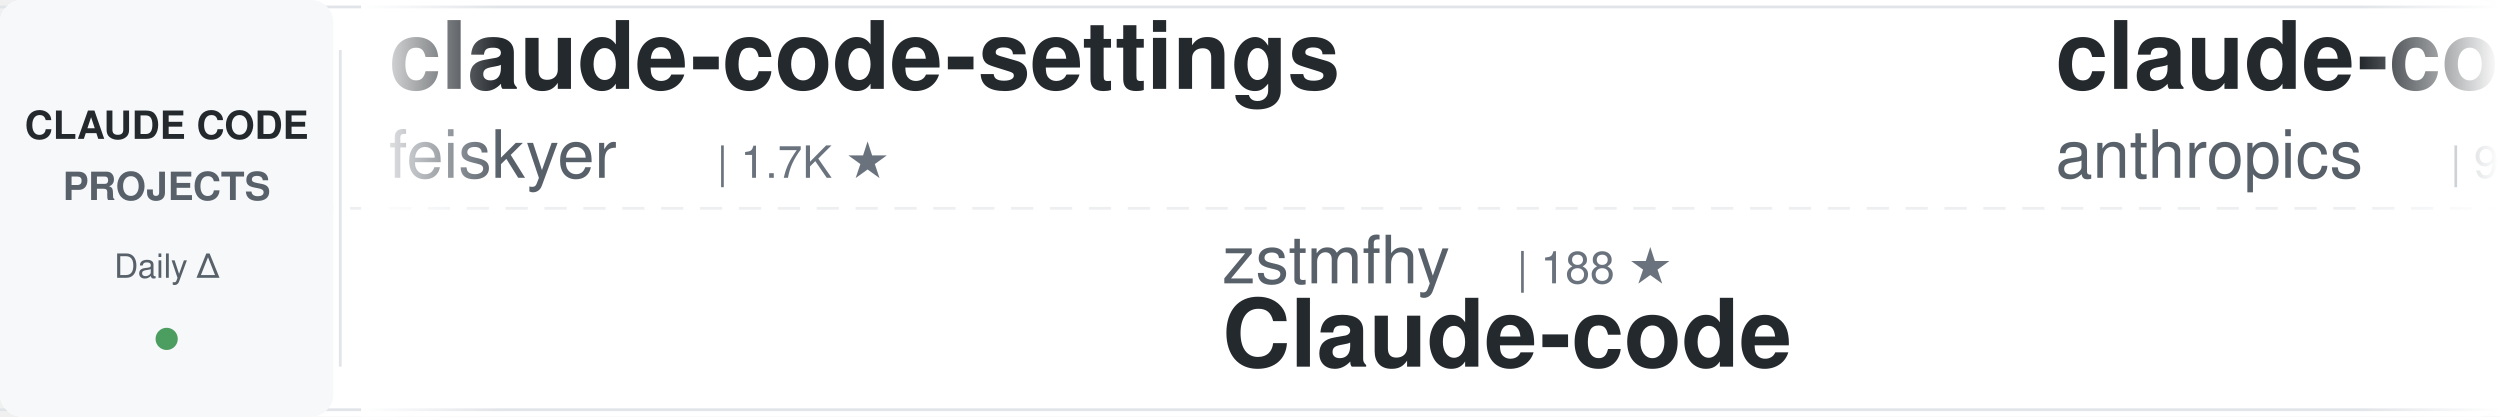
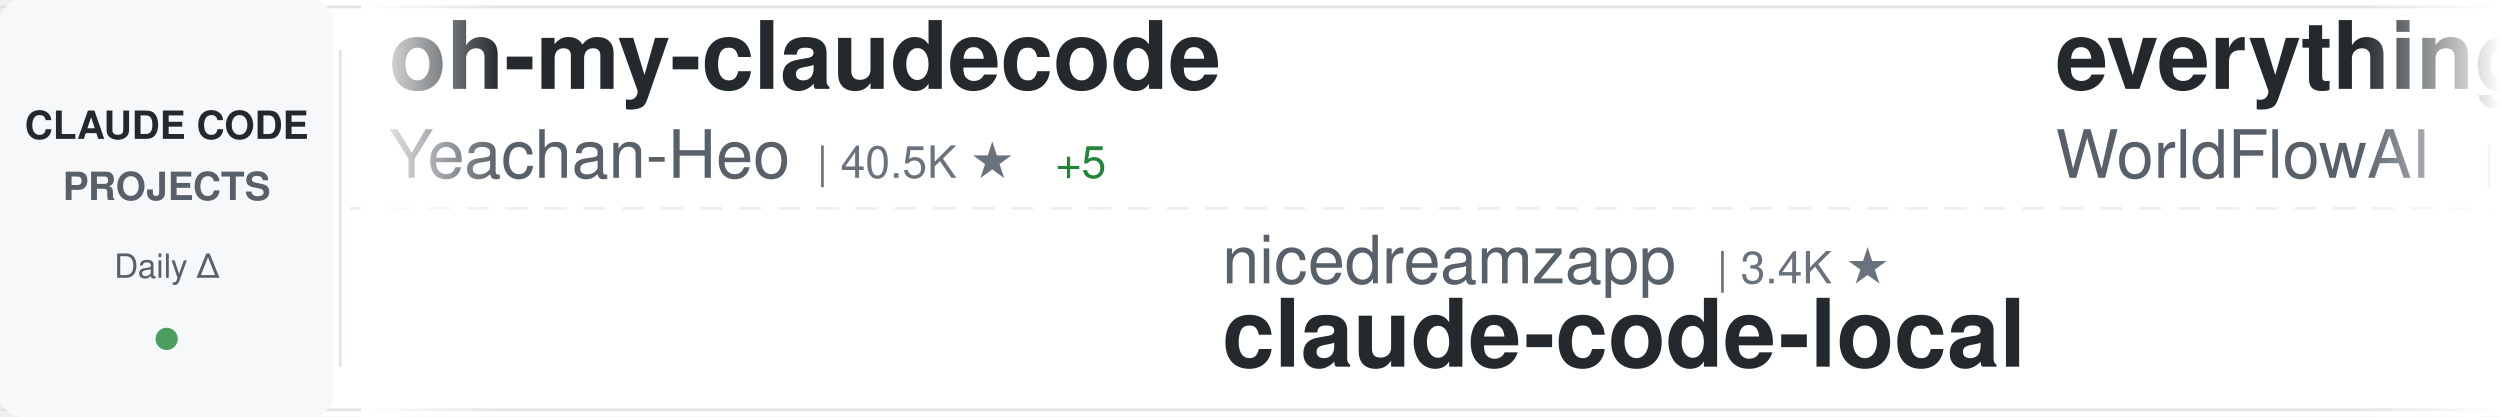
<svg xmlns="http://www.w3.org/2000/svg" width="900" height="150">
  <defs>
    <linearGradient id="awesomeLeftFade" x1="0%" y1="0%" x2="100%" y2="0%">
      <stop offset="0%" style="stop-color:#ffffff;stop-opacity:1" />
      <stop offset="100%" style="stop-color:#ffffff;stop-opacity:0" />
    </linearGradient>
    <linearGradient id="awesomeRightFade" x1="0%" y1="0%" x2="100%" y2="0%">
      <stop offset="0%" style="stop-color:#ffffff;stop-opacity:0" />
      <stop offset="100%" style="stop-color:#ffffff;stop-opacity:1" />
    </linearGradient>
  </defs>
  <rect width="900" height="150" fill="#ffffff" rx="8" />
  <rect x="0" y="2" width="900" height="1" fill="#e1e4e8" />
  <rect x="0" y="147" width="900" height="1" fill="#e1e4e8" />
  <line x1="0" y1="75" x2="900" y2="75" stroke="#e1e4e8" stroke-width="1" stroke-dasharray="8 6" opacity="0.6" />
  <rect x="0" y="0" width="120" height="150" fill="#f6f8fa" rx="8" />
  <text x="60" y="50" font-family="-apple-system, BlinkMacSystemFont, 'Segoe UI', Helvetica, Arial, sans-serif" font-size="14" font-weight="600" fill="#24292e" text-anchor="middle">CLAUDE CODE</text>
  <text x="60" y="72" font-family="-apple-system, BlinkMacSystemFont, 'Segoe UI', Helvetica, Arial, sans-serif" font-size="14" font-weight="600" fill="#586069" text-anchor="middle">PROJECTS</text>
  <text x="60" y="100" font-family="-apple-system, BlinkMacSystemFont, 'Segoe UI', Helvetica, Arial, sans-serif" font-size="12" font-weight="500" fill="#586069" text-anchor="middle">Daily Δ</text>
  <circle cx="60" cy="122" r="4" fill="#22863a" opacity="0.8" />
  <rect x="122" y="18" width="1" height="114" fill="#e1e4e8" />
  <clipPath id="awesomeTickerClip">
    <rect x="130" y="0" width="770" height="150" />
  </clipPath>
  <g clip-path="url(#awesomeTickerClip)">
    <g id="awesomeTickerItems">
      <animateTransform attributeName="transform" attributeType="XML" type="translate" from="0 0" to="-3000 0" dur="54s" repeatCount="indefinite" />
      <g transform="translate(0, 0)">
-         <text x="140" y="32" font-family="-apple-system, BlinkMacSystemFont, 'Segoe UI', Helvetica, Arial, sans-serif" font-size="34" font-weight="600" fill="#24292e">claude-code-settings</text>
-         <text x="140" y="64" font-family="-apple-system, BlinkMacSystemFont, 'Segoe UI', Helvetica, Arial, sans-serif" font-size="24" font-weight="400" fill="#586069">feiskyer</text>
-         <text x="258" y="64" font-family="-apple-system, BlinkMacSystemFont, 'Segoe UI', Helvetica, Arial, sans-serif" font-size="16" font-weight="500" fill="#6a737d">| 1.7K ★</text>
+         <text x="140" y="32" font-family="-apple-system, BlinkMacSystemFont, 'Segoe UI', Helvetica, Arial, sans-serif" font-size="34" font-weight="600" fill="#24292e">oh-my-claudecode</text>
+         <text x="140" y="64" font-family="-apple-system, BlinkMacSystemFont, 'Segoe UI', Helvetica, Arial, sans-serif" font-size="24" font-weight="400" fill="#586069">Yeachan-Heo</text>
+         <text x="294" y="64" font-family="-apple-system, BlinkMacSystemFont, 'Segoe UI', Helvetica, Arial, sans-serif" font-size="16" font-weight="500" fill="#6a737d">| 40.5K ★</text>
+         <text x="380" y="64" font-family="-apple-system, BlinkMacSystemFont, 'Segoe UI', Helvetica, Arial, sans-serif" font-size="16" font-weight="500" fill="#22863a"> +5</text>
      </g>
      <g transform="translate(300, 0)">
-         <text x="140" y="102" font-family="-apple-system, BlinkMacSystemFont, 'Segoe UI', Helvetica, Arial, sans-serif" font-size="24" font-weight="400" fill="#586069">zstmfhy</text>
-         <text x="246" y="102" font-family="-apple-system, BlinkMacSystemFont, 'Segoe UI', Helvetica, Arial, sans-serif" font-size="16" font-weight="500" fill="#6a737d">| 188 ★</text>
+         <text x="140" y="102" font-family="-apple-system, BlinkMacSystemFont, 'Segoe UI', Helvetica, Arial, sans-serif" font-size="24" font-weight="400" fill="#586069">nicedreamzapp</text>
+         <text x="318" y="102" font-family="-apple-system, BlinkMacSystemFont, 'Segoe UI', Helvetica, Arial, sans-serif" font-size="16" font-weight="500" fill="#6a737d">| 3.4K ★</text>
+         <text x="140" y="132" font-family="-apple-system, BlinkMacSystemFont, 'Segoe UI', Helvetica, Arial, sans-serif" font-size="34" font-weight="600" fill="#24292e">claude-code-local</text>
+       </g>
+       <g transform="translate(600, 0)">
+         <text x="140" y="32" font-family="-apple-system, BlinkMacSystemFont, 'Segoe UI', Helvetica, Arial, sans-serif" font-size="34" font-weight="600" fill="#24292e">everything-claude-code</text>
+         <text x="140" y="64" font-family="-apple-system, BlinkMacSystemFont, 'Segoe UI', Helvetica, Arial, sans-serif" font-size="24" font-weight="400" fill="#586069">WorldFlowAI</text>
+         <text x="294" y="64" font-family="-apple-system, BlinkMacSystemFont, 'Segoe UI', Helvetica, Arial, sans-serif" font-size="16" font-weight="500" fill="#6a737d">| 5.7K ★</text>
+         <text x="371" y="64" font-family="-apple-system, BlinkMacSystemFont, 'Segoe UI', Helvetica, Arial, sans-serif" font-size="16" font-weight="500" fill="#22863a"> +6</text>
+       </g>
+       <g transform="translate(900, 0)">
+         <text x="140" y="102" font-family="-apple-system, BlinkMacSystemFont, 'Segoe UI', Helvetica, Arial, sans-serif" font-size="24" font-weight="400" fill="#586069">digitalsamba</text>
+         <text x="306" y="102" font-family="-apple-system, BlinkMacSystemFont, 'Segoe UI', Helvetica, Arial, sans-serif" font-size="16" font-weight="500" fill="#6a737d">| 2.4K ★</text>
+         <text x="140" y="132" font-family="-apple-system, BlinkMacSystemFont, 'Segoe UI', Helvetica, Arial, sans-serif" font-size="34" font-weight="600" fill="#24292e">claude-code-video-toolki...</text>
+       </g>
+       <g transform="translate(1200, 0)">
+         <text x="140" y="32" font-family="-apple-system, BlinkMacSystemFont, 'Segoe UI', Helvetica, Arial, sans-serif" font-size="34" font-weight="600" fill="#24292e">claude_code_src</text>
+         <text x="140" y="64" font-family="-apple-system, BlinkMacSystemFont, 'Segoe UI', Helvetica, Arial, sans-serif" font-size="24" font-weight="400" fill="#586069">ponponon</text>
+         <text x="258" y="64" font-family="-apple-system, BlinkMacSystemFont, 'Segoe UI', Helvetica, Arial, sans-serif" font-size="16" font-weight="500" fill="#6a737d">| 2.3K ★</text>
+       </g>
+       <g transform="translate(1500, 0)">
+         <text x="140" y="102" font-family="-apple-system, BlinkMacSystemFont, 'Segoe UI', Helvetica, Arial, sans-serif" font-size="24" font-weight="400" fill="#586069">jqueryscript</text>
+         <text x="306" y="102" font-family="-apple-system, BlinkMacSystemFont, 'Segoe UI', Helvetica, Arial, sans-serif" font-size="16" font-weight="500" fill="#6a737d">| 541 ★</text>
+         <text x="140" y="132" font-family="-apple-system, BlinkMacSystemFont, 'Segoe UI', Helvetica, Arial, sans-serif" font-size="34" font-weight="600" fill="#24292e">awesome-claude-code</text>
+       </g>
+       <g transform="translate(1800, 0)">
+         <text x="140" y="32" font-family="-apple-system, BlinkMacSystemFont, 'Segoe UI', Helvetica, Arial, sans-serif" font-size="34" font-weight="600" fill="#24292e">learn-claude-code</text>
+         <text x="140" y="64" font-family="-apple-system, BlinkMacSystemFont, 'Segoe UI', Helvetica, Arial, sans-serif" font-size="24" font-weight="400" fill="#586069">shareAI-lab</text>
+         <text x="294" y="64" font-family="-apple-system, BlinkMacSystemFont, 'Segoe UI', Helvetica, Arial, sans-serif" font-size="16" font-weight="500" fill="#6a737d">| 79.7K ★</text>
+         <text x="380" y="64" font-family="-apple-system, BlinkMacSystemFont, 'Segoe UI', Helvetica, Arial, sans-serif" font-size="16" font-weight="500" fill="#22863a"> +10</text>
+       </g>
+       <g transform="translate(2100, 0)">
+         <text x="140" y="102" font-family="-apple-system, BlinkMacSystemFont, 'Segoe UI', Helvetica, Arial, sans-serif" font-size="24" font-weight="400" fill="#586069">VILA-Lab</text>
+         <text x="258" y="102" font-family="-apple-system, BlinkMacSystemFont, 'Segoe UI', Helvetica, Arial, sans-serif" font-size="16" font-weight="500" fill="#6a737d">| 2.2K ★</text>
+         <text x="140" y="132" font-family="-apple-system, BlinkMacSystemFont, 'Segoe UI', Helvetica, Arial, sans-serif" font-size="34" font-weight="600" fill="#24292e">Dive-into-Claude-Code</text>
+       </g>
+       <g transform="translate(2400, 0)">
+         <text x="140" y="32" font-family="-apple-system, BlinkMacSystemFont, 'Segoe UI', Helvetica, Arial, sans-serif" font-size="34" font-weight="600" fill="#24292e">how-claude-code-works</text>
+         <text x="140" y="64" font-family="-apple-system, BlinkMacSystemFont, 'Segoe UI', Helvetica, Arial, sans-serif" font-size="24" font-weight="400" fill="#586069">Windy3f3f3f3f</text>
+         <text x="318" y="64" font-family="-apple-system, BlinkMacSystemFont, 'Segoe UI', Helvetica, Arial, sans-serif" font-size="16" font-weight="500" fill="#6a737d">| 3.8K ★</text>
+         <text x="395" y="64" font-family="-apple-system, BlinkMacSystemFont, 'Segoe UI', Helvetica, Arial, sans-serif" font-size="16" font-weight="500" fill="#22863a"> +2</text>
+       </g>
+       <g transform="translate(2700, 0)">
+         <text x="140" y="102" font-family="-apple-system, BlinkMacSystemFont, 'Segoe UI', Helvetica, Arial, sans-serif" font-size="24" font-weight="400" fill="#586069">fazxes</text>
+         <text x="234" y="102" font-family="-apple-system, BlinkMacSystemFont, 'Segoe UI', Helvetica, Arial, sans-serif" font-size="16" font-weight="500" fill="#6a737d">| 246 ★</text>
        <text x="140" y="132" font-family="-apple-system, BlinkMacSystemFont, 'Segoe UI', Helvetica, Arial, sans-serif" font-size="34" font-weight="600" fill="#24292e">Claude-code</text>
      </g>
-       <g transform="translate(600, 0)">
-         <text x="140" y="32" font-family="-apple-system, BlinkMacSystemFont, 'Segoe UI', Helvetica, Arial, sans-serif" font-size="34" font-weight="600" fill="#24292e">claude-code-action</text>
-         <text x="140" y="64" font-family="-apple-system, BlinkMacSystemFont, 'Segoe UI', Helvetica, Arial, sans-serif" font-size="24" font-weight="400" fill="#586069">anthropics</text>
-         <text x="282" y="64" font-family="-apple-system, BlinkMacSystemFont, 'Segoe UI', Helvetica, Arial, sans-serif" font-size="16" font-weight="500" fill="#6a737d">| 9.7K ★</text>
-         <text x="359" y="64" font-family="-apple-system, BlinkMacSystemFont, 'Segoe UI', Helvetica, Arial, sans-serif" font-size="16" font-weight="500" fill="#22863a"> +1</text>
-       </g>
-       <g transform="translate(900, 0)">
-         <text x="140" y="102" font-family="-apple-system, BlinkMacSystemFont, 'Segoe UI', Helvetica, Arial, sans-serif" font-size="24" font-weight="400" fill="#586069">shareAI-lab</text>
-         <text x="294" y="102" font-family="-apple-system, BlinkMacSystemFont, 'Segoe UI', Helvetica, Arial, sans-serif" font-size="16" font-weight="500" fill="#6a737d">| 79.6K ★</text>
-         <text x="380" y="102" font-family="-apple-system, BlinkMacSystemFont, 'Segoe UI', Helvetica, Arial, sans-serif" font-size="16" font-weight="500" fill="#22863a"> +6</text>
-         <text x="140" y="132" font-family="-apple-system, BlinkMacSystemFont, 'Segoe UI', Helvetica, Arial, sans-serif" font-size="34" font-weight="600" fill="#24292e">learn-claude-code</text>
-       </g>
-       <g transform="translate(1200, 0)">
-         <text x="140" y="32" font-family="-apple-system, BlinkMacSystemFont, 'Segoe UI', Helvetica, Arial, sans-serif" font-size="34" font-weight="600" fill="#24292e">awesome-claude-code-tool...</text>
-         <text x="140" y="64" font-family="-apple-system, BlinkMacSystemFont, 'Segoe UI', Helvetica, Arial, sans-serif" font-size="24" font-weight="400" fill="#586069">rohitg00</text>
-         <text x="258" y="64" font-family="-apple-system, BlinkMacSystemFont, 'Segoe UI', Helvetica, Arial, sans-serif" font-size="16" font-weight="500" fill="#6a737d">| 2.8K ★</text>
-         <text x="335" y="64" font-family="-apple-system, BlinkMacSystemFont, 'Segoe UI', Helvetica, Arial, sans-serif" font-size="16" font-weight="500" fill="#22863a"> +1</text>
-       </g>
-       <g transform="translate(1500, 0)">
-         <text x="140" y="102" font-family="-apple-system, BlinkMacSystemFont, 'Segoe UI', Helvetica, Arial, sans-serif" font-size="24" font-weight="400" fill="#586069">affaan-m</text>
-         <text x="258" y="102" font-family="-apple-system, BlinkMacSystemFont, 'Segoe UI', Helvetica, Arial, sans-serif" font-size="16" font-weight="500" fill="#6a737d">| 294.2K ★</text>
-         <text x="353" y="102" font-family="-apple-system, BlinkMacSystemFont, 'Segoe UI', Helvetica, Arial, sans-serif" font-size="16" font-weight="500" fill="#22863a"> +88</text>
-         <text x="140" y="132" font-family="-apple-system, BlinkMacSystemFont, 'Segoe UI', Helvetica, Arial, sans-serif" font-size="34" font-weight="600" fill="#24292e">ECC</text>
-       </g>
-       <g transform="translate(1800, 0)">
-         <text x="140" y="32" font-family="-apple-system, BlinkMacSystemFont, 'Segoe UI', Helvetica, Arial, sans-serif" font-size="34" font-weight="600" fill="#24292e">claude-coder</text>
-         <text x="140" y="64" font-family="-apple-system, BlinkMacSystemFont, 'Segoe UI', Helvetica, Arial, sans-serif" font-size="24" font-weight="400" fill="#586069">kodu-ai</text>
-         <text x="246" y="64" font-family="-apple-system, BlinkMacSystemFont, 'Segoe UI', Helvetica, Arial, sans-serif" font-size="16" font-weight="500" fill="#6a737d">| 5.2K ★</text>
-       </g>
-       <g transform="translate(2100, 0)">
-         <text x="140" y="102" font-family="-apple-system, BlinkMacSystemFont, 'Segoe UI', Helvetica, Arial, sans-serif" font-size="24" font-weight="400" fill="#586069">ghuntley</text>
-         <text x="258" y="102" font-family="-apple-system, BlinkMacSystemFont, 'Segoe UI', Helvetica, Arial, sans-serif" font-size="16" font-weight="500" fill="#6a737d">| 989 ★</text>
-         <text x="140" y="132" font-family="-apple-system, BlinkMacSystemFont, 'Segoe UI', Helvetica, Arial, sans-serif" font-size="34" font-weight="600" fill="#24292e">claude-code-source-code-...</text>
-       </g>
-       <g transform="translate(2400, 0)">
-         <text x="140" y="32" font-family="-apple-system, BlinkMacSystemFont, 'Segoe UI', Helvetica, Arial, sans-serif" font-size="34" font-weight="600" fill="#24292e">claude-code-best-practic...</text>
-         <text x="140" y="64" font-family="-apple-system, BlinkMacSystemFont, 'Segoe UI', Helvetica, Arial, sans-serif" font-size="24" font-weight="400" fill="#586069">shanraisshan</text>
-         <text x="306" y="64" font-family="-apple-system, BlinkMacSystemFont, 'Segoe UI', Helvetica, Arial, sans-serif" font-size="16" font-weight="500" fill="#6a737d">| 68.4K ★</text>
-         <text x="392" y="64" font-family="-apple-system, BlinkMacSystemFont, 'Segoe UI', Helvetica, Arial, sans-serif" font-size="16" font-weight="500" fill="#22863a"> +4</text>
-       </g>
-       <g transform="translate(2700, 0)">
-         <text x="140" y="102" font-family="-apple-system, BlinkMacSystemFont, 'Segoe UI', Helvetica, Arial, sans-serif" font-size="24" font-weight="400" fill="#586069">ChrisWiles</text>
-         <text x="282" y="102" font-family="-apple-system, BlinkMacSystemFont, 'Segoe UI', Helvetica, Arial, sans-serif" font-size="16" font-weight="500" fill="#6a737d">| 6.1K ★</text>
-         <text x="140" y="132" font-family="-apple-system, BlinkMacSystemFont, 'Segoe UI', Helvetica, Arial, sans-serif" font-size="34" font-weight="600" fill="#24292e">claude-code-showcase</text>
-       </g>
      <g transform="translate(3000, 0)">
-         <text x="140" y="32" font-family="-apple-system, BlinkMacSystemFont, 'Segoe UI', Helvetica, Arial, sans-serif" font-size="34" font-weight="600" fill="#24292e">claude-code-settings</text>
-         <text x="140" y="64" font-family="-apple-system, BlinkMacSystemFont, 'Segoe UI', Helvetica, Arial, sans-serif" font-size="24" font-weight="400" fill="#586069">feiskyer</text>
-         <text x="258" y="64" font-family="-apple-system, BlinkMacSystemFont, 'Segoe UI', Helvetica, Arial, sans-serif" font-size="16" font-weight="500" fill="#6a737d">| 1.7K ★</text>
+         <text x="140" y="32" font-family="-apple-system, BlinkMacSystemFont, 'Segoe UI', Helvetica, Arial, sans-serif" font-size="34" font-weight="600" fill="#24292e">oh-my-claudecode</text>
+         <text x="140" y="64" font-family="-apple-system, BlinkMacSystemFont, 'Segoe UI', Helvetica, Arial, sans-serif" font-size="24" font-weight="400" fill="#586069">Yeachan-Heo</text>
+         <text x="294" y="64" font-family="-apple-system, BlinkMacSystemFont, 'Segoe UI', Helvetica, Arial, sans-serif" font-size="16" font-weight="500" fill="#6a737d">| 40.5K ★</text>
+         <text x="380" y="64" font-family="-apple-system, BlinkMacSystemFont, 'Segoe UI', Helvetica, Arial, sans-serif" font-size="16" font-weight="500" fill="#22863a"> +5</text>
      </g>
      <g transform="translate(3300, 0)">
-         <text x="140" y="102" font-family="-apple-system, BlinkMacSystemFont, 'Segoe UI', Helvetica, Arial, sans-serif" font-size="24" font-weight="400" fill="#586069">zstmfhy</text>
-         <text x="246" y="102" font-family="-apple-system, BlinkMacSystemFont, 'Segoe UI', Helvetica, Arial, sans-serif" font-size="16" font-weight="500" fill="#6a737d">| 188 ★</text>
-         <text x="140" y="132" font-family="-apple-system, BlinkMacSystemFont, 'Segoe UI', Helvetica, Arial, sans-serif" font-size="34" font-weight="600" fill="#24292e">Claude-code</text>
+         <text x="140" y="102" font-family="-apple-system, BlinkMacSystemFont, 'Segoe UI', Helvetica, Arial, sans-serif" font-size="24" font-weight="400" fill="#586069">nicedreamzapp</text>
+         <text x="318" y="102" font-family="-apple-system, BlinkMacSystemFont, 'Segoe UI', Helvetica, Arial, sans-serif" font-size="16" font-weight="500" fill="#6a737d">| 3.4K ★</text>
+         <text x="140" y="132" font-family="-apple-system, BlinkMacSystemFont, 'Segoe UI', Helvetica, Arial, sans-serif" font-size="34" font-weight="600" fill="#24292e">claude-code-local</text>
      </g>
      <g transform="translate(3600, 0)">
-         <text x="140" y="32" font-family="-apple-system, BlinkMacSystemFont, 'Segoe UI', Helvetica, Arial, sans-serif" font-size="34" font-weight="600" fill="#24292e">claude-code-action</text>
-         <text x="140" y="64" font-family="-apple-system, BlinkMacSystemFont, 'Segoe UI', Helvetica, Arial, sans-serif" font-size="24" font-weight="400" fill="#586069">anthropics</text>
-         <text x="282" y="64" font-family="-apple-system, BlinkMacSystemFont, 'Segoe UI', Helvetica, Arial, sans-serif" font-size="16" font-weight="500" fill="#6a737d">| 9.7K ★</text>
-         <text x="359" y="64" font-family="-apple-system, BlinkMacSystemFont, 'Segoe UI', Helvetica, Arial, sans-serif" font-size="16" font-weight="500" fill="#22863a"> +1</text>
+         <text x="140" y="32" font-family="-apple-system, BlinkMacSystemFont, 'Segoe UI', Helvetica, Arial, sans-serif" font-size="34" font-weight="600" fill="#24292e">everything-claude-code</text>
+         <text x="140" y="64" font-family="-apple-system, BlinkMacSystemFont, 'Segoe UI', Helvetica, Arial, sans-serif" font-size="24" font-weight="400" fill="#586069">WorldFlowAI</text>
+         <text x="294" y="64" font-family="-apple-system, BlinkMacSystemFont, 'Segoe UI', Helvetica, Arial, sans-serif" font-size="16" font-weight="500" fill="#6a737d">| 5.7K ★</text>
+         <text x="371" y="64" font-family="-apple-system, BlinkMacSystemFont, 'Segoe UI', Helvetica, Arial, sans-serif" font-size="16" font-weight="500" fill="#22863a"> +6</text>
      </g>
      <g transform="translate(3900, 0)">
-         <text x="140" y="102" font-family="-apple-system, BlinkMacSystemFont, 'Segoe UI', Helvetica, Arial, sans-serif" font-size="24" font-weight="400" fill="#586069">shareAI-lab</text>
-         <text x="294" y="102" font-family="-apple-system, BlinkMacSystemFont, 'Segoe UI', Helvetica, Arial, sans-serif" font-size="16" font-weight="500" fill="#6a737d">| 79.6K ★</text>
-         <text x="380" y="102" font-family="-apple-system, BlinkMacSystemFont, 'Segoe UI', Helvetica, Arial, sans-serif" font-size="16" font-weight="500" fill="#22863a"> +6</text>
-         <text x="140" y="132" font-family="-apple-system, BlinkMacSystemFont, 'Segoe UI', Helvetica, Arial, sans-serif" font-size="34" font-weight="600" fill="#24292e">learn-claude-code</text>
+         <text x="140" y="102" font-family="-apple-system, BlinkMacSystemFont, 'Segoe UI', Helvetica, Arial, sans-serif" font-size="24" font-weight="400" fill="#586069">digitalsamba</text>
+         <text x="306" y="102" font-family="-apple-system, BlinkMacSystemFont, 'Segoe UI', Helvetica, Arial, sans-serif" font-size="16" font-weight="500" fill="#6a737d">| 2.4K ★</text>
+         <text x="140" y="132" font-family="-apple-system, BlinkMacSystemFont, 'Segoe UI', Helvetica, Arial, sans-serif" font-size="34" font-weight="600" fill="#24292e">claude-code-video-toolki...</text>
      </g>
    </g>
  </g>
  <rect x="130" y="0" width="50" height="150" fill="url(#awesomeLeftFade)" />
  <rect x="850" y="0" width="50" height="150" fill="url(#awesomeRightFade)" />
</svg>
